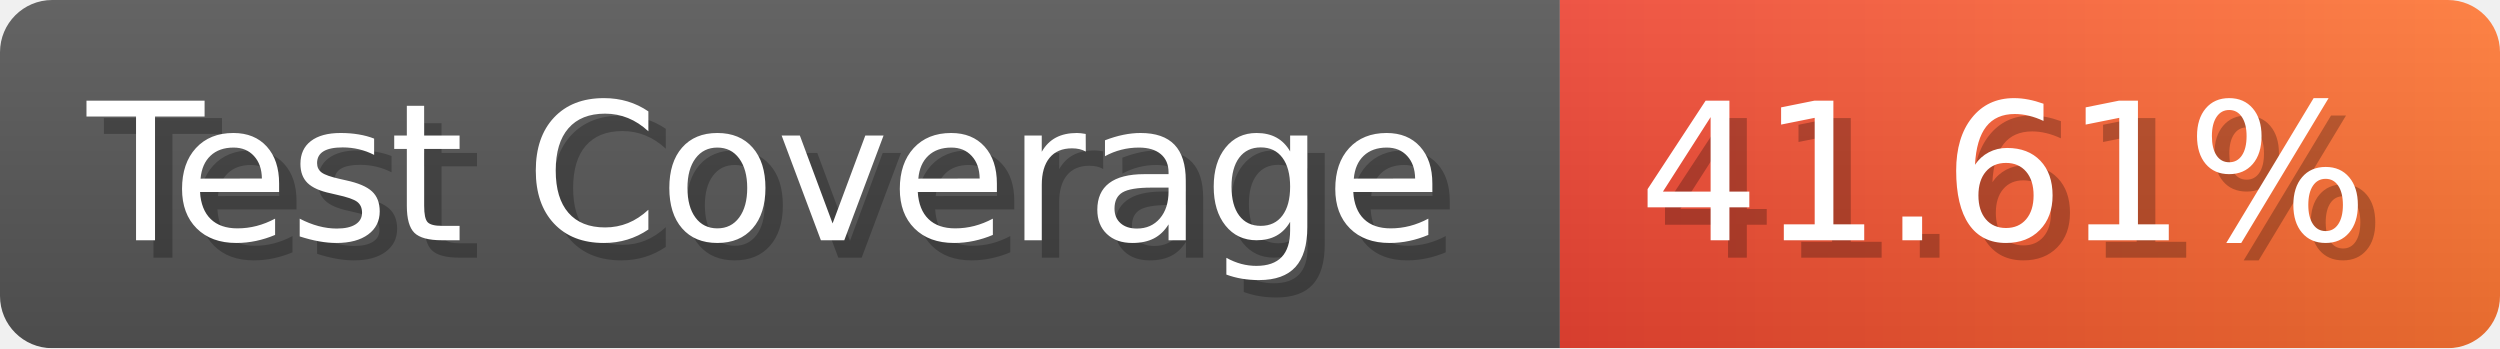
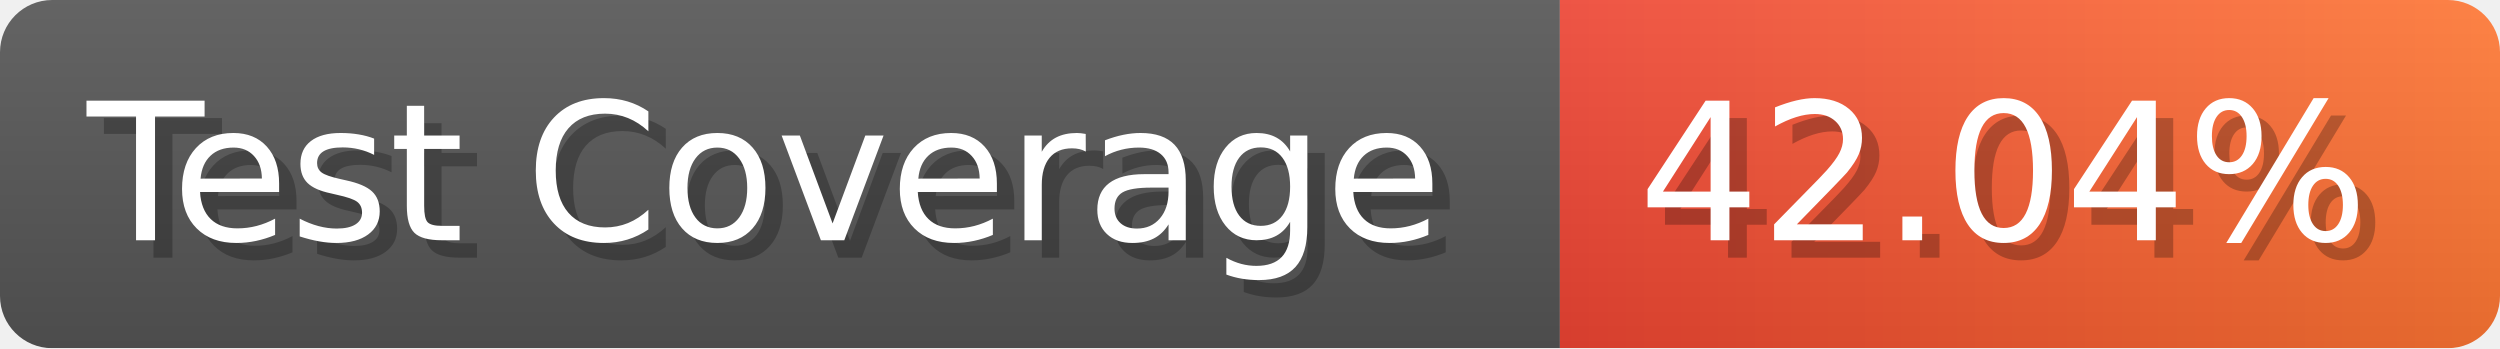
- <svg xmlns="http://www.w3.org/2000/svg" width="143.6" height="20" viewBox="0 0 1436 200" role="img" aria-label="Test Coverage: 41.61%">
+ <svg xmlns="http://www.w3.org/2000/svg" width="143.6" height="20" viewBox="0 0 1436 200" role="img" aria-label="Test Coverage: 42.04%">
  <linearGradient id="a" x2="0" y2="100%">
    <stop offset="0" stop-opacity=".1" stop-color="#EEE" />
    <stop offset="1" stop-opacity=".1" />
  </linearGradient>
  <mask id="m">
    <rect width="1436" height="200" rx="30" fill="#FFF" />
  </mask>
  <g mask="url(#m)">
    <rect width="896" height="200" fill="#555" />
    <rect width="540" height="200" fill="url(#x)" x="896" />
    <rect width="1436" height="200" fill="url(#a)" />
  </g>
  <g aria-hidden="true" fill="#fff" text-anchor="start" font-family="Verdana,DejaVu Sans,sans-serif" font-size="110">
    <text x="60" y="148" textLength="796" fill="#000" opacity="0.25">Test Coverage</text>
    <text x="50" y="138" textLength="796">Test Coverage</text>
-     <text x="951" y="148" textLength="440" fill="#000" opacity="0.25">41.61%</text>
-     <text x="941" y="138" textLength="440">41.61%</text>
+     <text x="951" y="148" textLength="440" fill="#000" opacity="0.25">42.04%</text>
+     <text x="941" y="138" textLength="440">42.04%</text>
  </g>
  <linearGradient id="x" x1="0%" y1="0%" x2="100%" y2="0%">
    <stop offset="0%" style="stop-color:#E43" />
    <stop offset="100%" style="stop-color:#F73" />
  </linearGradient>
</svg>
